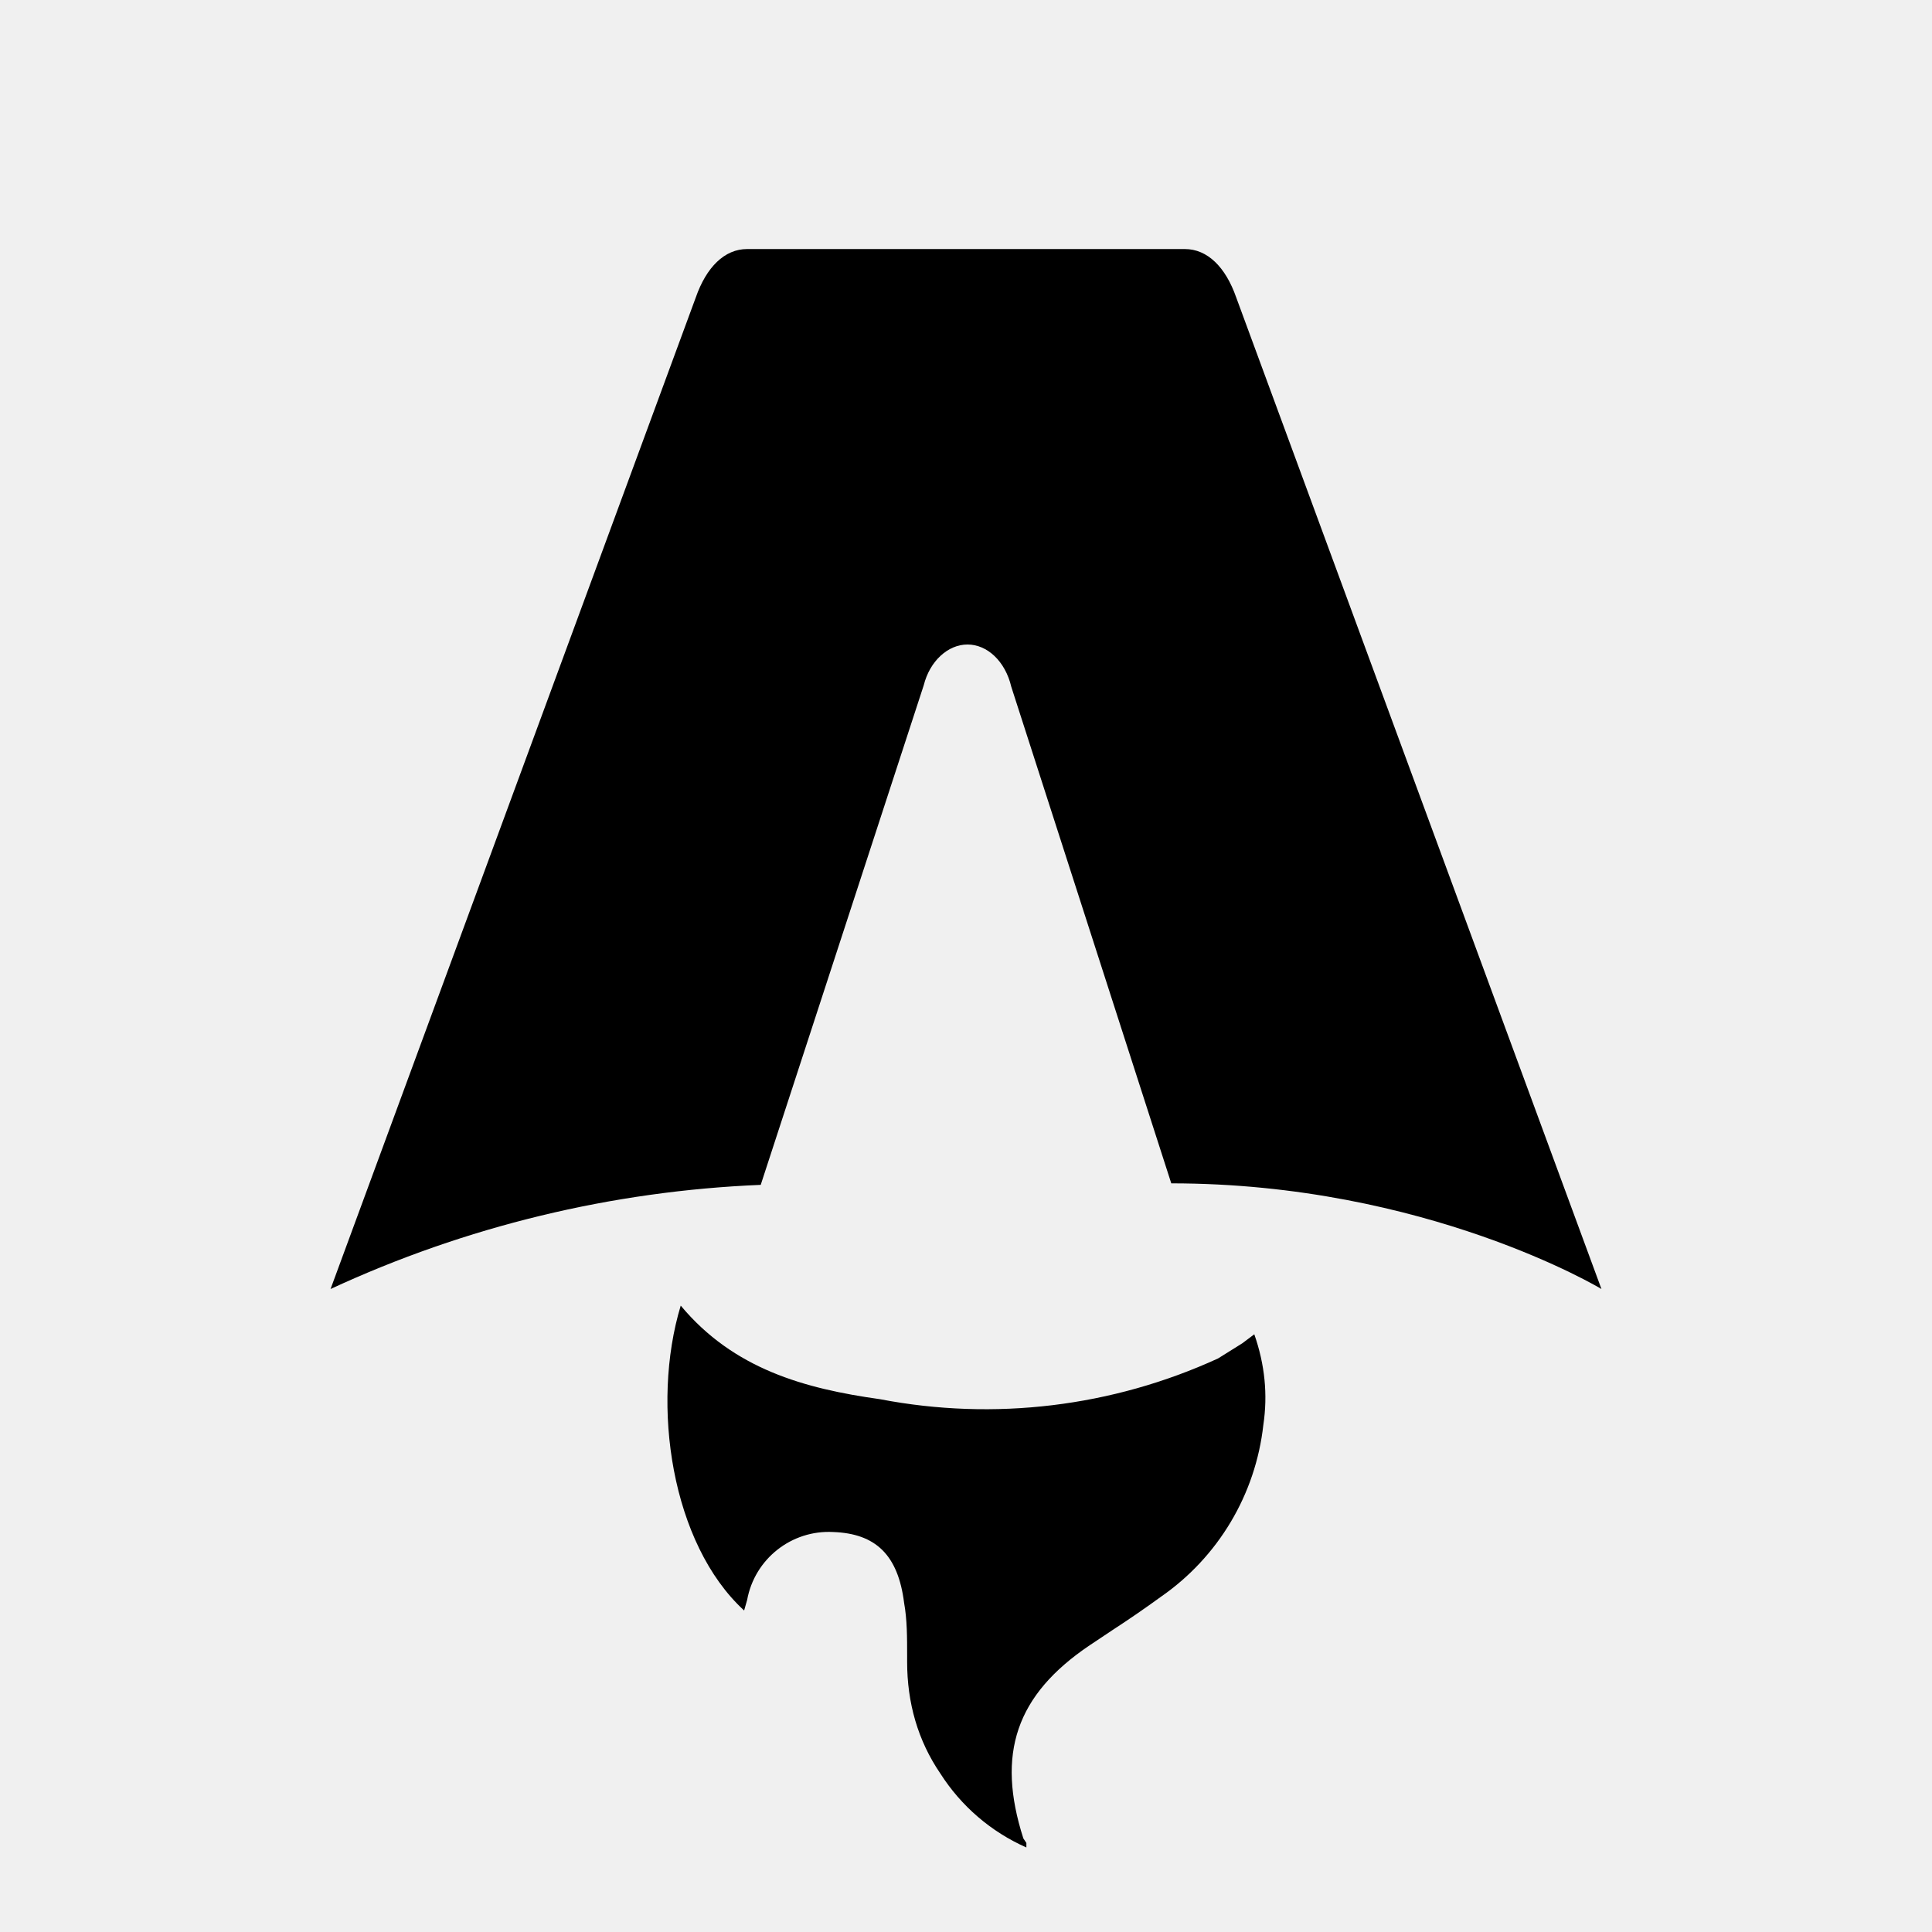
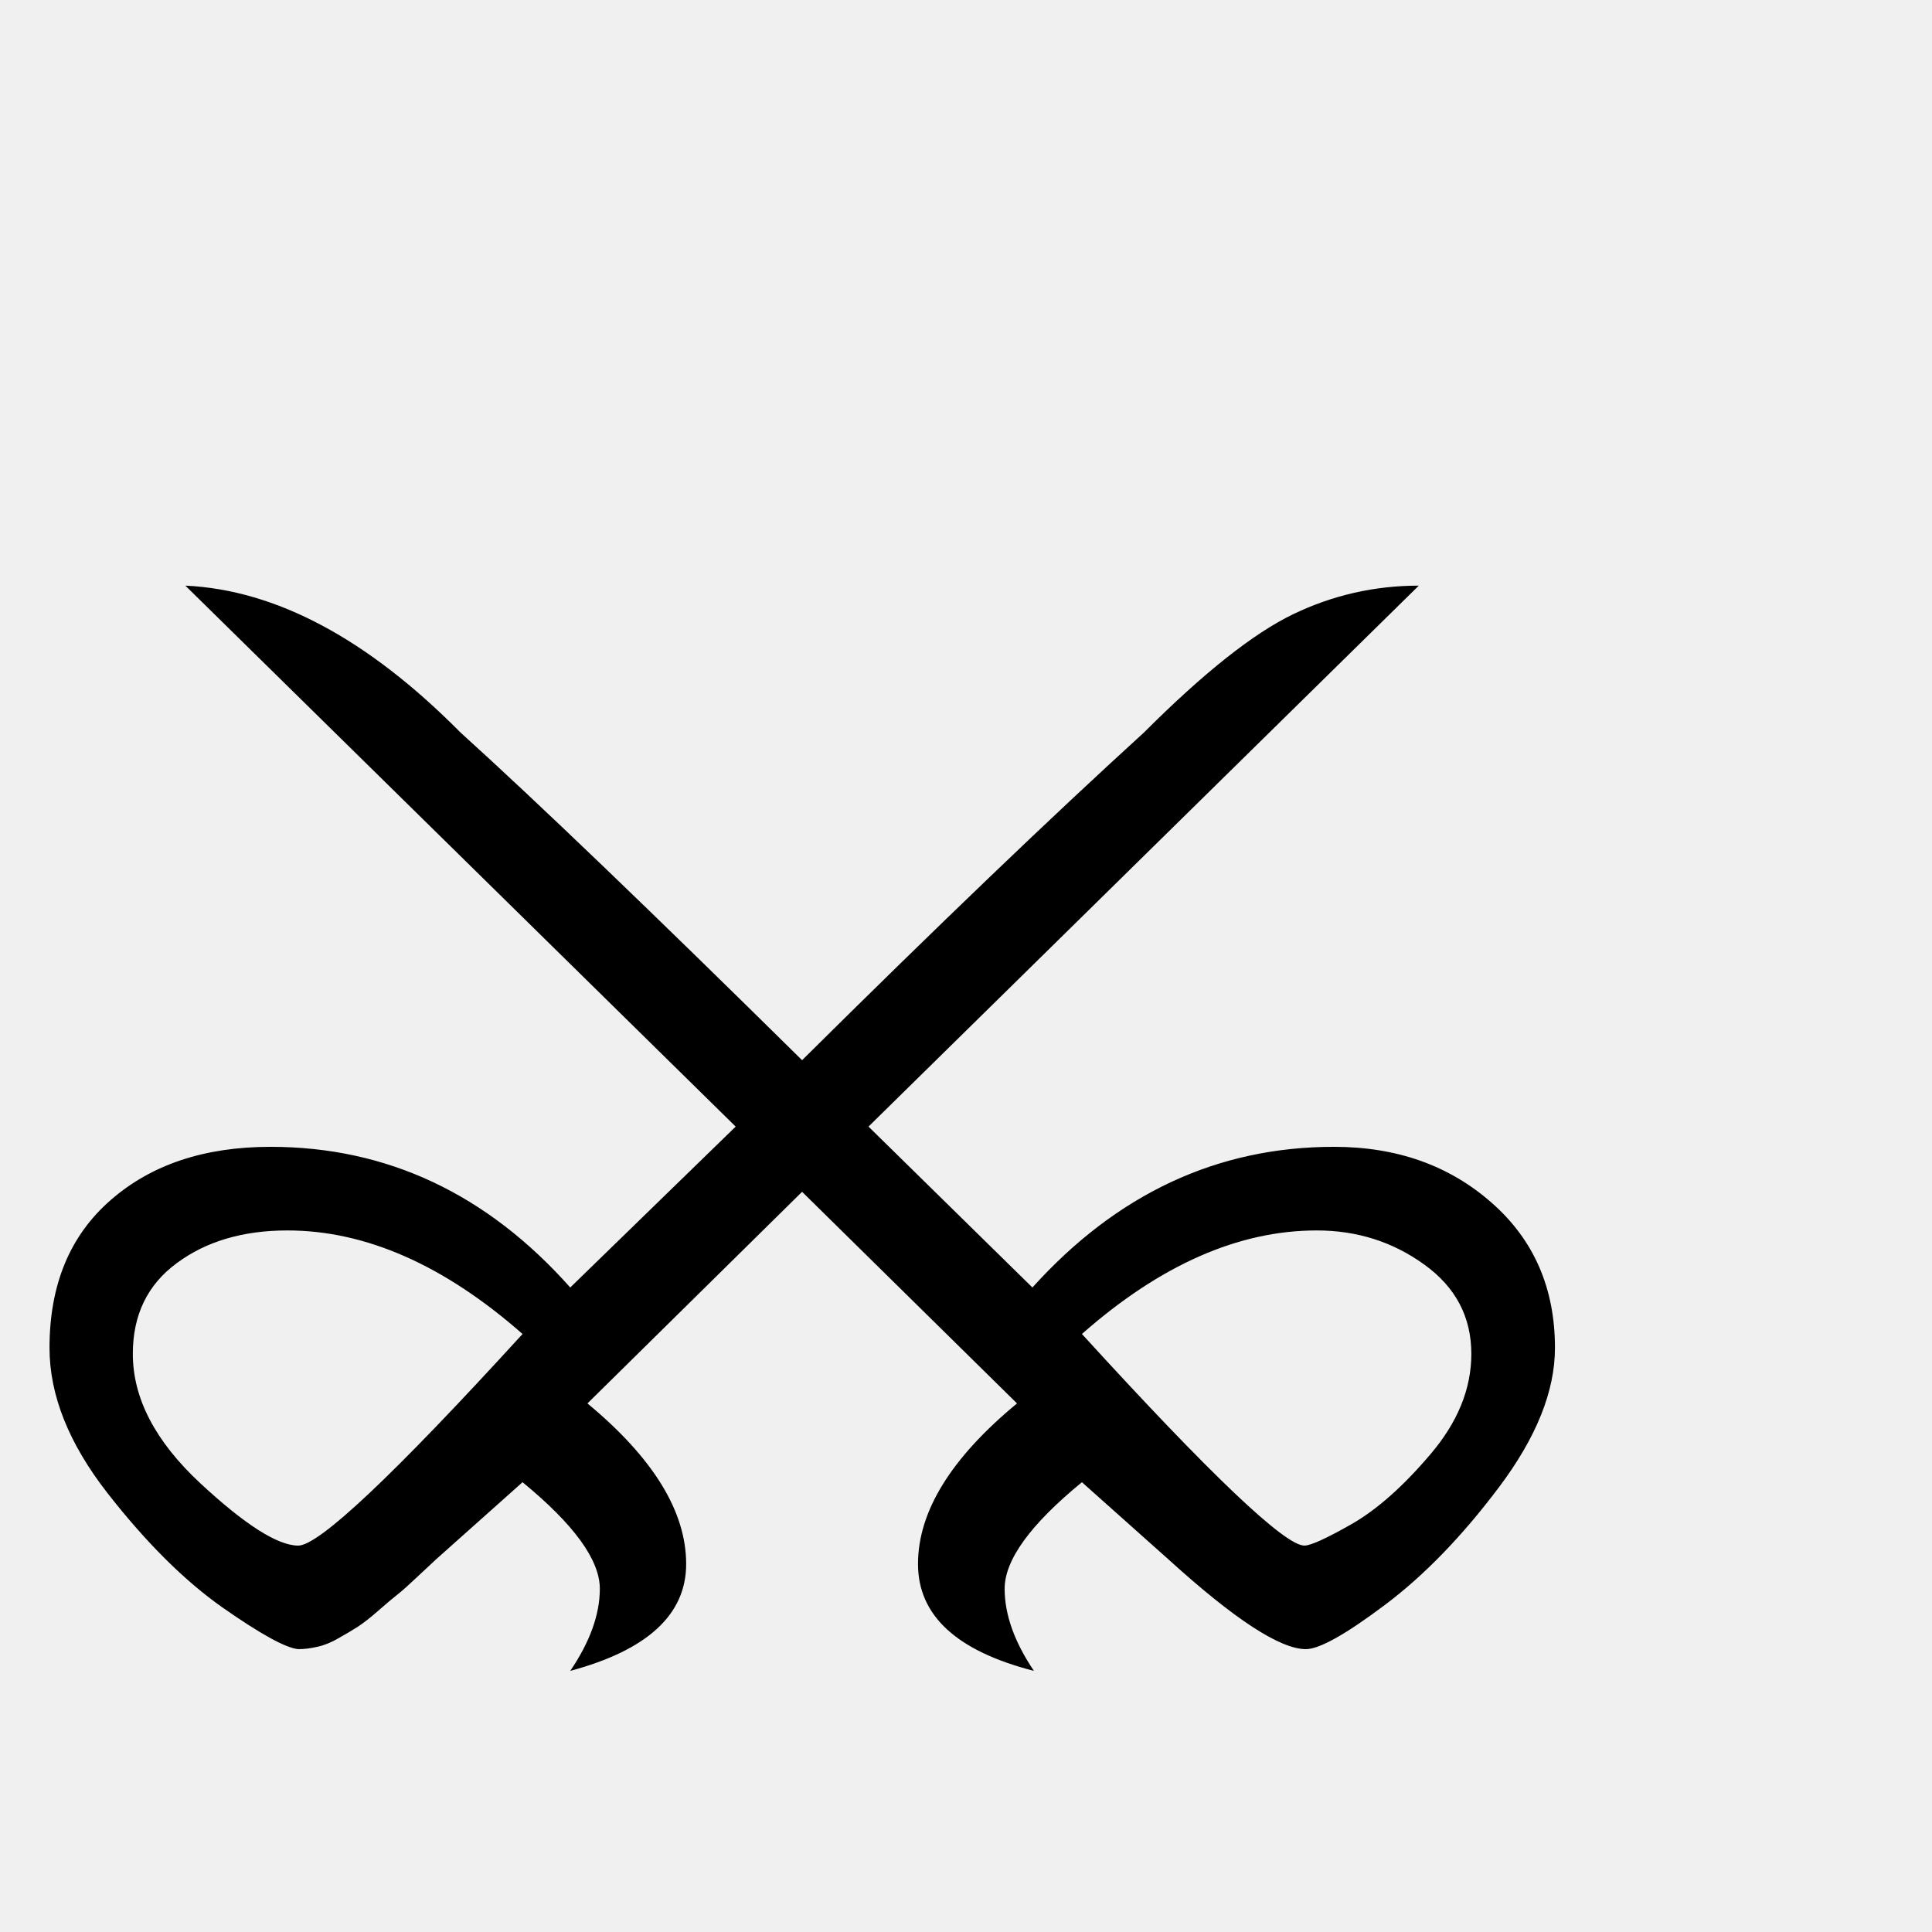
- <svg xmlns="http://www.w3.org/2000/svg" fill="none" viewBox="0 0 128 128">
-   <path d="M50.4 78.5a75.1 75.1 0 0 0-28.5 6.9l24.2-65.7c.7-2 1.9-3.2 3.4-3.2h29c1.5 0 2.7 1.2 3.4 3.2l24.2 65.7s-11.6-7-28.5-7L67 45.5c-.4-1.7-1.6-2.8-2.9-2.8-1.3 0-2.5 1.1-2.9 2.7L50.4 78.5Zm-1.1 28.2Zm-4.2-20.2c-2 6.6-.6 15.8 4.2 20.2a17.5 17.5 0 0 1 .2-.7 5.5 5.5 0 0 1 5.7-4.5c2.8.1 4.3 1.5 4.7 4.7.2 1.1.2 2.3.2 3.5v.4c0 2.7.7 5.2 2.2 7.4a13 13 0 0 0 5.7 4.9v-.3l-.2-.3c-1.8-5.6-.5-9.5 4.4-12.8l1.5-1a73 73 0 0 0 3.2-2.2 16 16 0 0 0 6.8-11.4c.3-2 .1-4-.6-6l-.8.6-1.6 1a37 37 0 0 1-22.4 2.7c-5-.7-9.7-2-13.2-6.2Z" />
-   <style>
-         path { fill: #000; }
-         @media (prefers-color-scheme: dark) {
-             path { fill: #FFF; }
-         }
-     </style>
+ <svg xmlns="http://www.w3.org/2000/svg" viewBox="0 0 100 100">
+   <text y="80" font-size="80" font-family="serif">⚔</text>
</svg>
